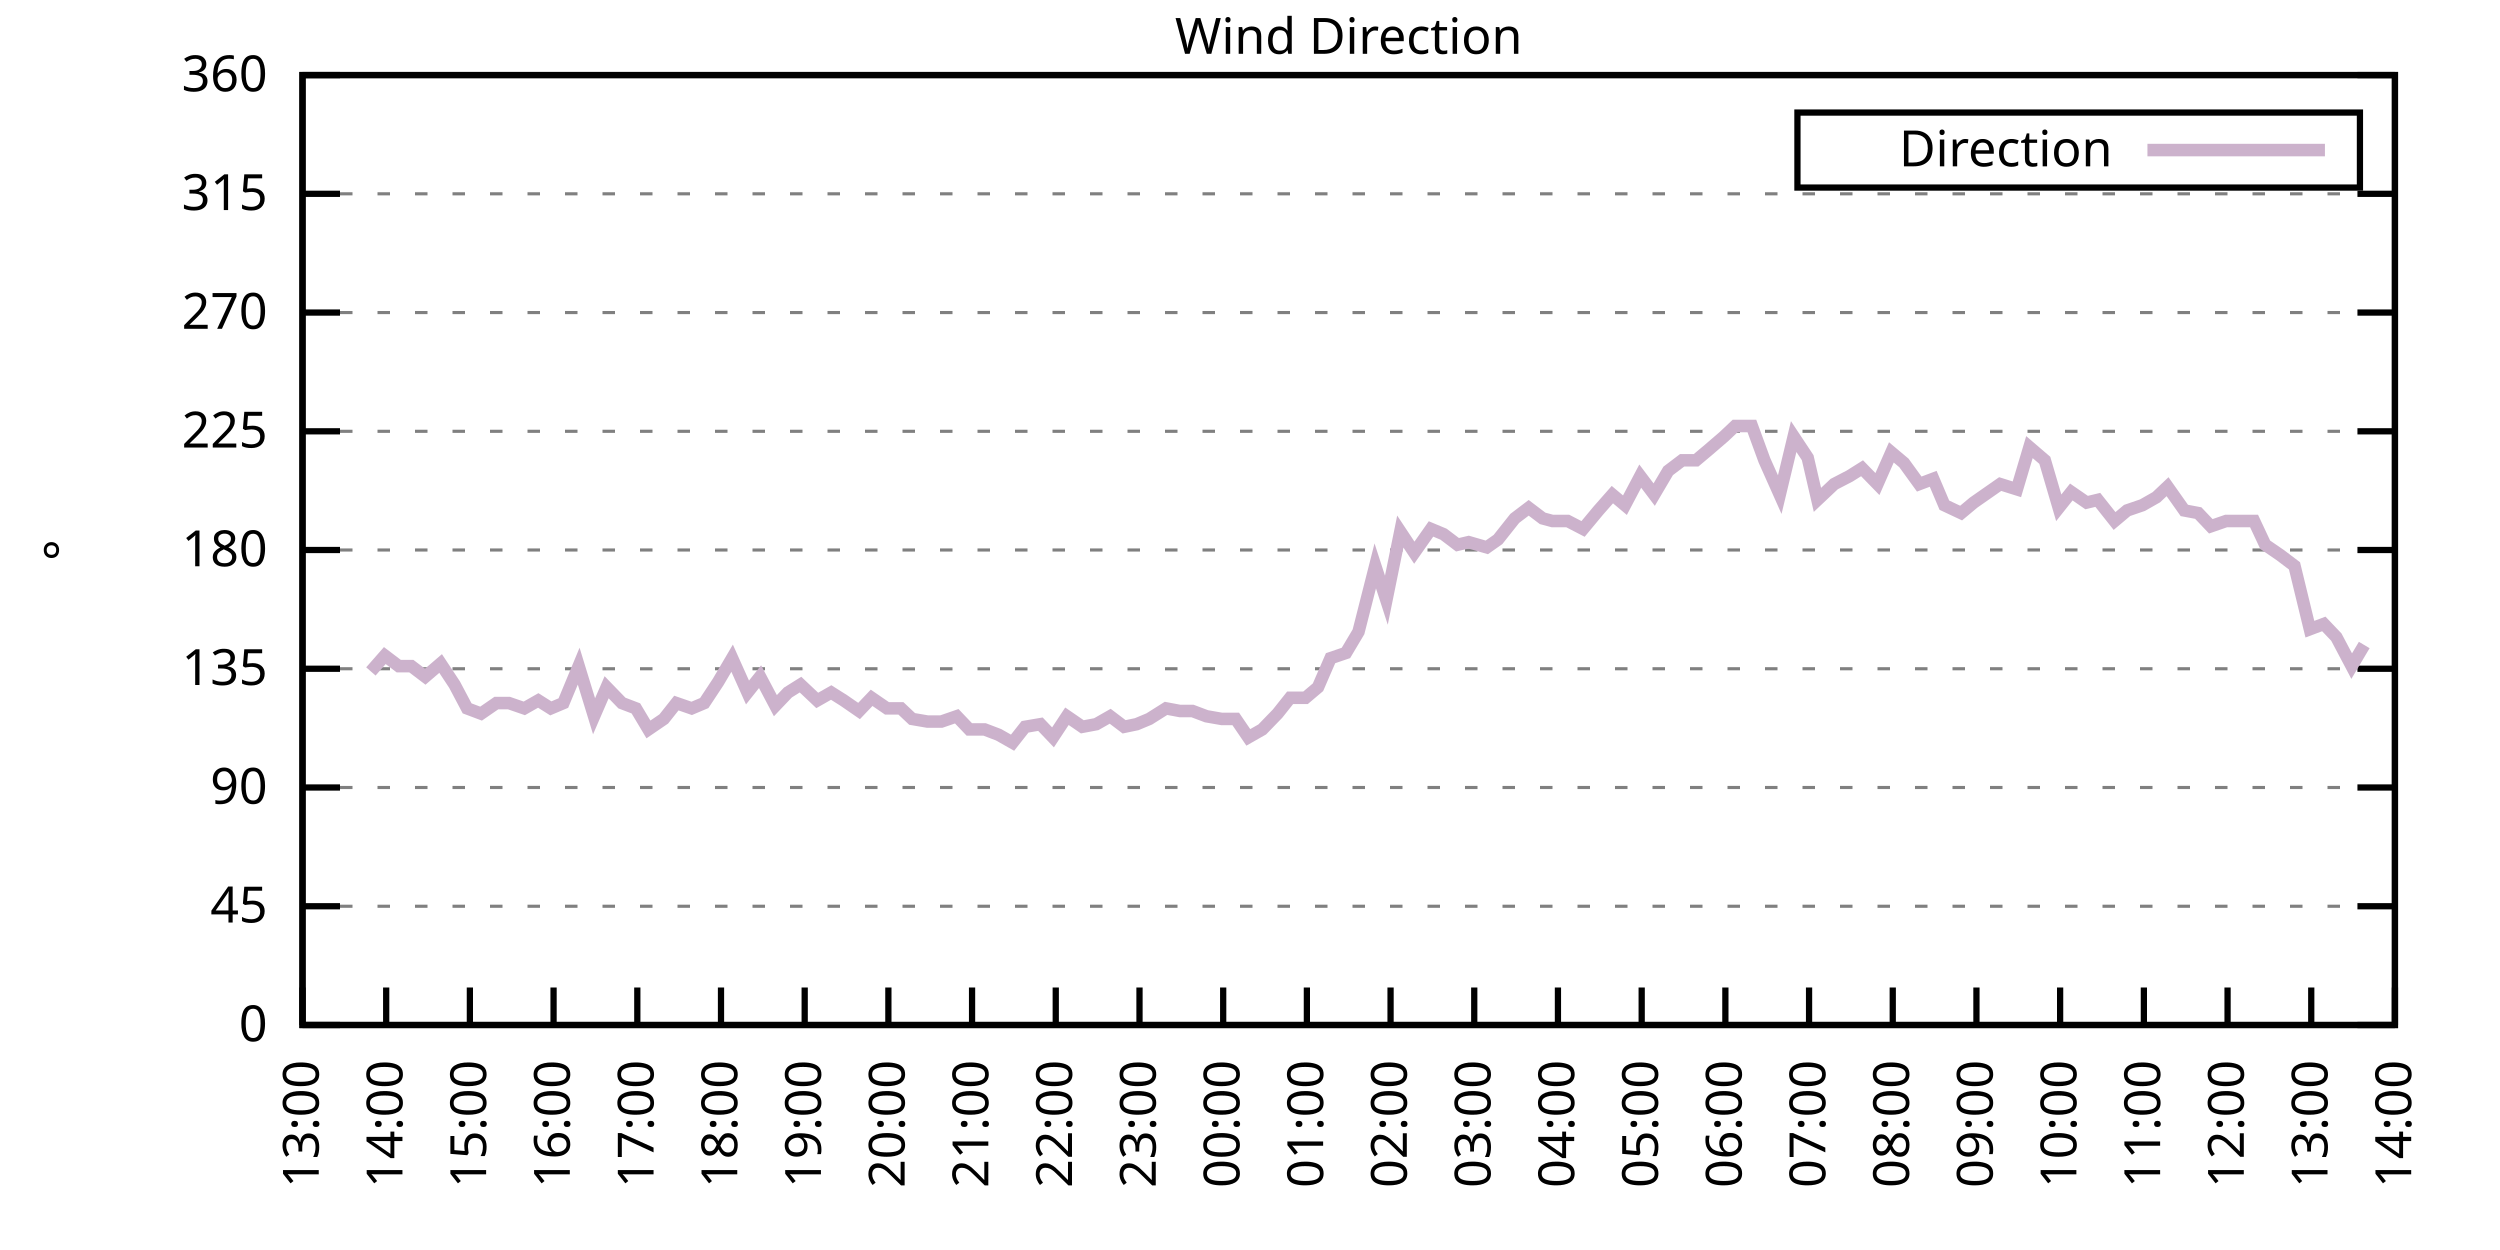
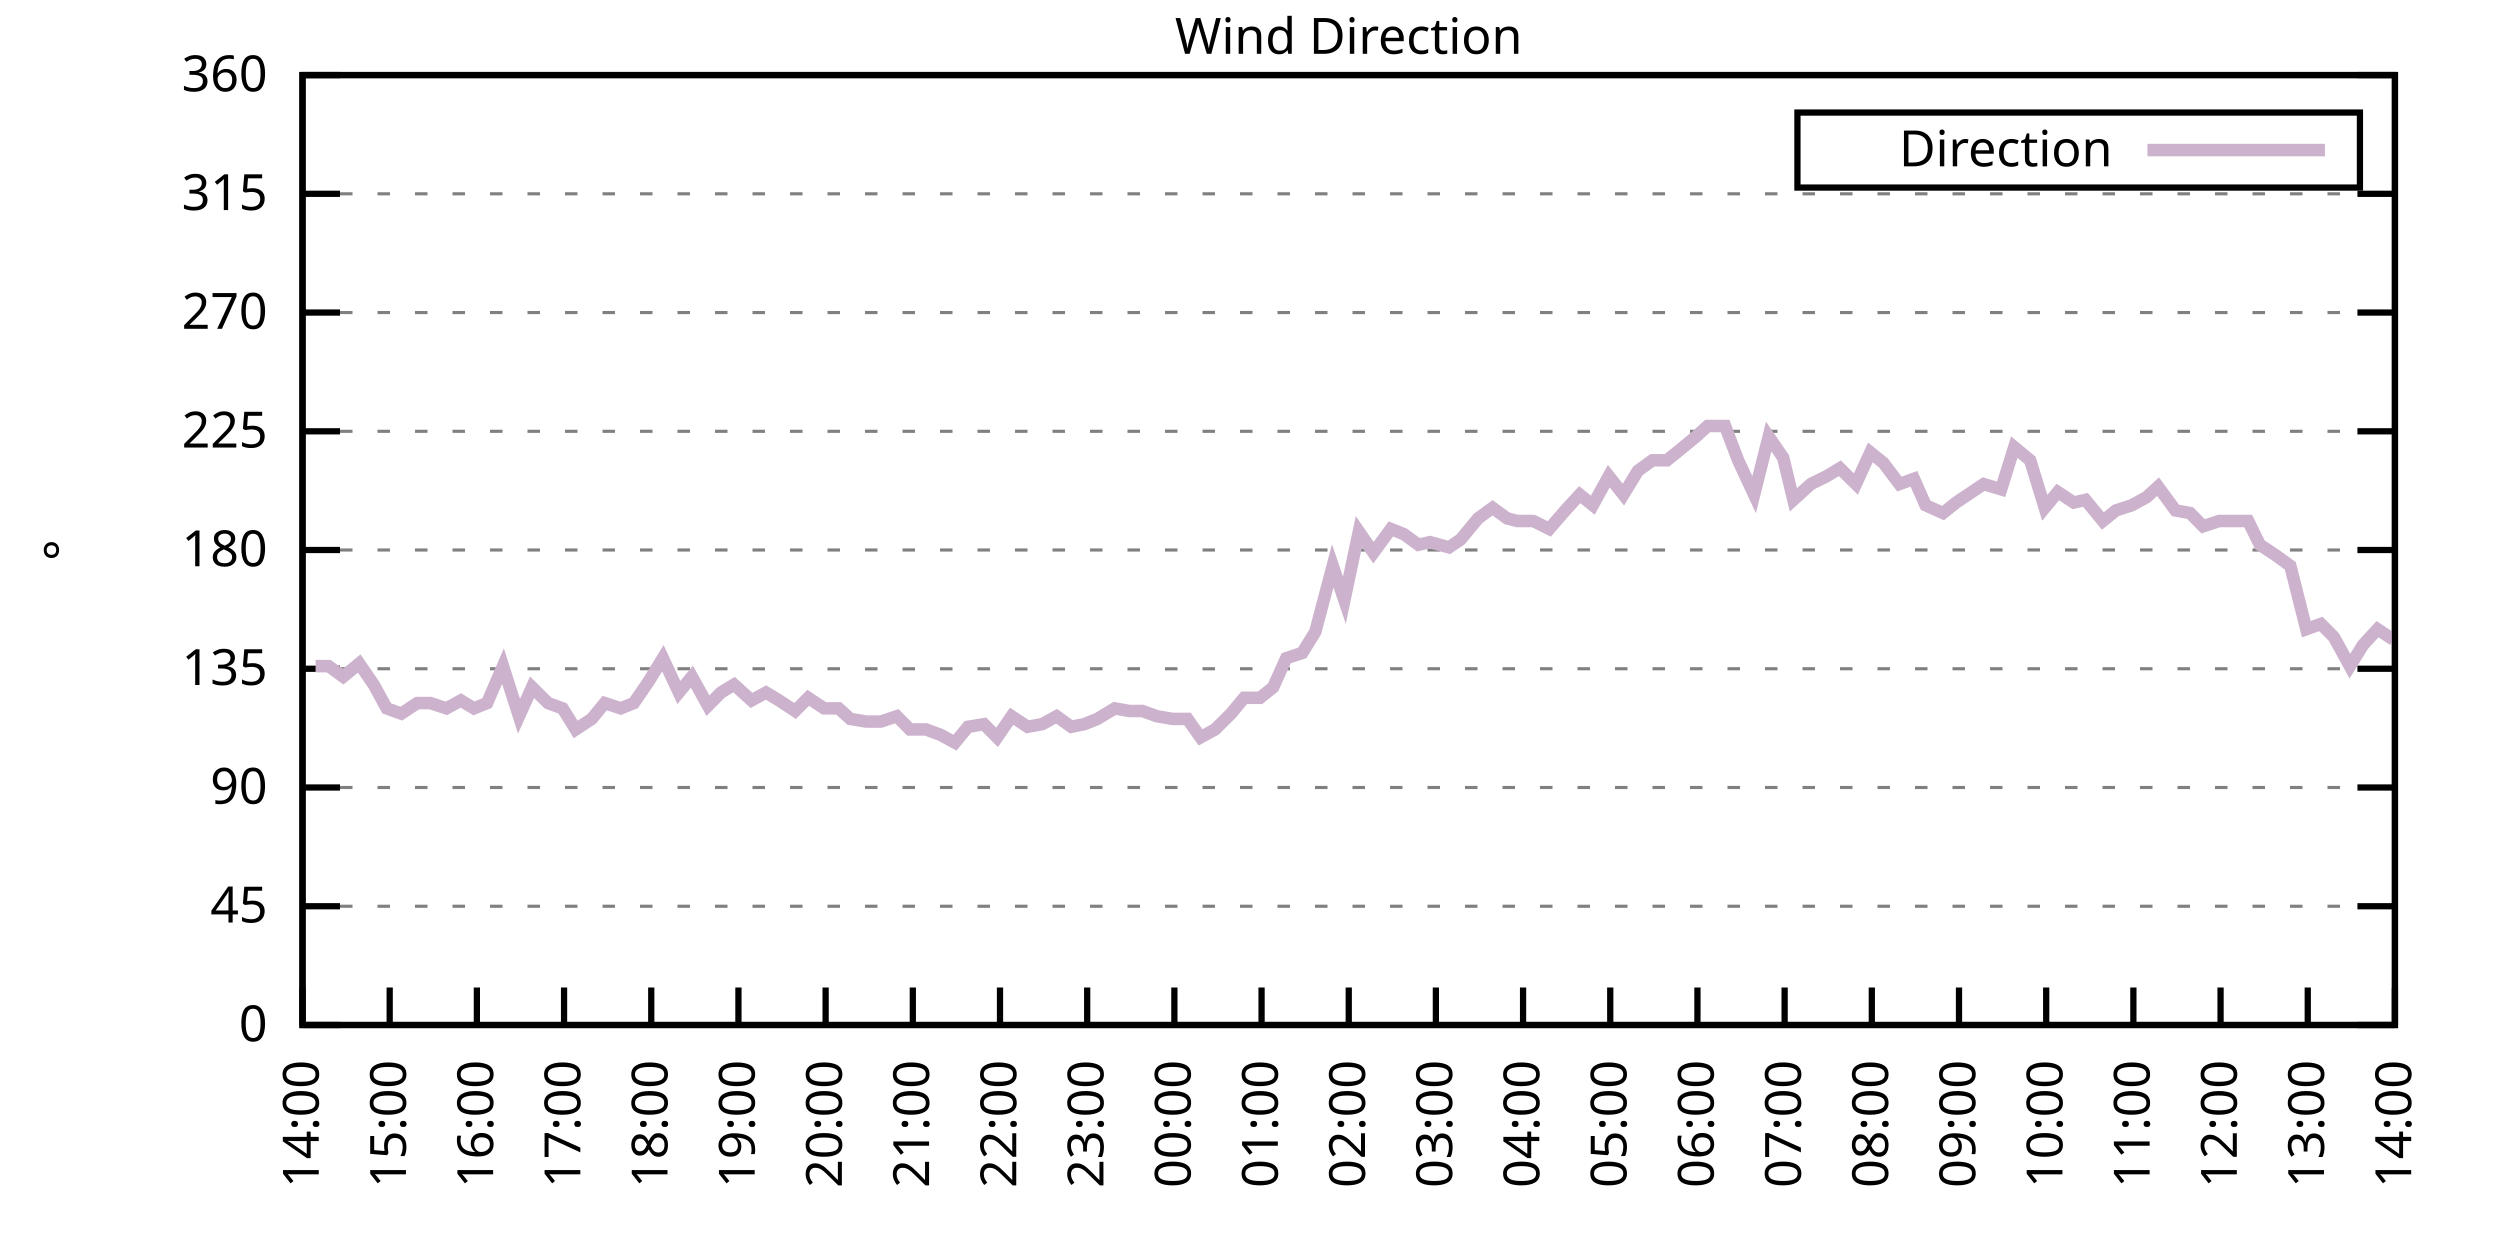
<svg xmlns="http://www.w3.org/2000/svg" xmlns:xlink="http://www.w3.org/1999/xlink" width="400" height="200" viewBox="0 0 400 200">
  <g id="gnuplot_canvas">
    <rect x="0" y="0" width="400" height="200" fill="none" />
    <defs>
      <circle id="gpDot" r="0.5" stroke-width="0.5" stroke="currentColor" />
      <path id="gpPt0" stroke-width="0.333" stroke="currentColor" d="M-1,0 h2 M0,-1 v2" />
      <path id="gpPt1" stroke-width="0.333" stroke="currentColor" d="M-1,-1 L1,1 M1,-1 L-1,1" />
      <path id="gpPt2" stroke-width="0.333" stroke="currentColor" d="M-1,0 L1,0 M0,-1 L0,1 M-1,-1 L1,1 M-1,1 L1,-1" />
      <rect id="gpPt3" stroke-width="0.333" stroke="currentColor" x="-1" y="-1" width="2" height="2" />
      <rect id="gpPt4" stroke-width="0.333" stroke="currentColor" fill="currentColor" x="-1" y="-1" width="2" height="2" />
      <circle id="gpPt5" stroke-width="0.333" stroke="currentColor" cx="0" cy="0" r="1" />
      <use xlink:href="#gpPt5" id="gpPt6" fill="currentColor" stroke="none" />
      <path id="gpPt7" stroke-width="0.333" stroke="currentColor" d="M0,-1.33 L-1.33,0.67 L1.33,0.67 z" />
      <use xlink:href="#gpPt7" id="gpPt8" fill="currentColor" stroke="none" />
      <use xlink:href="#gpPt7" id="gpPt9" stroke="currentColor" transform="rotate(180)" />
      <use xlink:href="#gpPt9" id="gpPt10" fill="currentColor" stroke="none" />
      <use xlink:href="#gpPt3" id="gpPt11" stroke="currentColor" transform="rotate(45)" />
      <use xlink:href="#gpPt11" id="gpPt12" fill="currentColor" stroke="none" />
      <path id="gpPt13" stroke-width="0.333" stroke="currentColor" d="M0,1.330 L1.265,0.411 L0.782,-1.067 L-0.782,-1.076 L-1.265,0.411 z" />
      <use xlink:href="#gpPt13" id="gpPt14" fill="currentColor" stroke="none" />
      <filter id="textbox" filterUnits="objectBoundingBox" x="0" y="0" height="1" width="1">
        <feFlood flood-color="white" flood-opacity="1" result="bgnd" />
        <feComposite in="SourceGraphic" in2="bgnd" operator="atop" />
      </filter>
      <filter id="greybox" filterUnits="objectBoundingBox" x="0" y="0" height="1" width="1">
        <feFlood flood-color="lightgrey" flood-opacity="1" result="grey" />
        <feComposite in="SourceGraphic" in2="grey" operator="atop" />
      </filter>
    </defs>
    <g fill="none" color="white" stroke="currentColor" stroke-width="1.00" stroke-linecap="butt" stroke-linejoin="miter">
</g>
    <g fill="none" color="black" stroke="currentColor" stroke-width="1.00" stroke-linecap="butt" stroke-linejoin="miter">
      <g stroke="none" shape-rendering="crispEdges">
        <polygon fill="rgb(255, 255, 255)" points="48.40,164.00 383.18,164.00 383.18,12.02 48.40,12.02 " />
      </g>
    </g>
    <g fill="none" color="black" stroke="currentColor" stroke-width="1.00" stroke-linecap="butt" stroke-linejoin="miter">
</g>
    <g fill="none" color="black" stroke="black" stroke-width="0.50" stroke-linecap="butt" stroke-linejoin="miter">
</g>
    <g fill="none" color="gray" stroke="currentColor" stroke-width="0.50" stroke-linecap="butt" stroke-linejoin="miter">
      <path stroke="gray" stroke-dasharray="2,4" class="gridline" d="M48.40,164.00 L383.19,164.00  " />
    </g>
    <g fill="none" color="gray" stroke="gray" stroke-width="1.00" stroke-linecap="butt" stroke-linejoin="miter">
</g>
    <g fill="none" color="black" stroke="currentColor" stroke-width="1.00" stroke-linecap="butt" stroke-linejoin="miter">
      <path stroke="black" d="M48.40,164.00 L54.40,164.00 M383.19,164.00 L377.19,164.00  " />
      <g transform="translate(42.80,166.60)" stroke="none" fill="black" font-family="Sans" font-size="8.00" text-anchor="end">
        <text>
          <tspan font-family="Sans"> 0</tspan>
        </text>
      </g>
    </g>
    <g fill="none" color="black" stroke="currentColor" stroke-width="1.00" stroke-linecap="butt" stroke-linejoin="miter">
</g>
    <g fill="none" color="black" stroke="black" stroke-width="0.50" stroke-linecap="butt" stroke-linejoin="miter">
</g>
    <g fill="none" color="gray" stroke="currentColor" stroke-width="0.50" stroke-linecap="butt" stroke-linejoin="miter">
      <path stroke="gray" stroke-dasharray="2,4" class="gridline" d="M48.40,145.00 L383.19,145.00  " />
    </g>
    <g fill="none" color="gray" stroke="gray" stroke-width="1.00" stroke-linecap="butt" stroke-linejoin="miter">
</g>
    <g fill="none" color="black" stroke="currentColor" stroke-width="1.00" stroke-linecap="butt" stroke-linejoin="miter">
      <path stroke="black" d="M48.40,145.00 L54.40,145.00 M383.19,145.00 L377.19,145.00  " />
      <g transform="translate(42.80,147.60)" stroke="none" fill="black" font-family="Sans" font-size="8.00" text-anchor="end">
        <text>
          <tspan font-family="Sans"> 45</tspan>
        </text>
      </g>
    </g>
    <g fill="none" color="black" stroke="currentColor" stroke-width="1.00" stroke-linecap="butt" stroke-linejoin="miter">
</g>
    <g fill="none" color="black" stroke="black" stroke-width="0.50" stroke-linecap="butt" stroke-linejoin="miter">
</g>
    <g fill="none" color="gray" stroke="currentColor" stroke-width="0.50" stroke-linecap="butt" stroke-linejoin="miter">
      <path stroke="gray" stroke-dasharray="2,4" class="gridline" d="M48.40,126.00 L383.19,126.00  " />
    </g>
    <g fill="none" color="gray" stroke="gray" stroke-width="1.00" stroke-linecap="butt" stroke-linejoin="miter">
</g>
    <g fill="none" color="black" stroke="currentColor" stroke-width="1.00" stroke-linecap="butt" stroke-linejoin="miter">
      <path stroke="black" d="M48.40,126.00 L54.40,126.00 M383.19,126.00 L377.19,126.00  " />
      <g transform="translate(42.80,128.60)" stroke="none" fill="black" font-family="Sans" font-size="8.00" text-anchor="end">
        <text>
          <tspan font-family="Sans"> 90</tspan>
        </text>
      </g>
    </g>
    <g fill="none" color="black" stroke="currentColor" stroke-width="1.00" stroke-linecap="butt" stroke-linejoin="miter">
</g>
    <g fill="none" color="black" stroke="black" stroke-width="0.50" stroke-linecap="butt" stroke-linejoin="miter">
</g>
    <g fill="none" color="gray" stroke="currentColor" stroke-width="0.50" stroke-linecap="butt" stroke-linejoin="miter">
      <path stroke="gray" stroke-dasharray="2,4" class="gridline" d="M48.40,107.00 L383.19,107.00  " />
    </g>
    <g fill="none" color="gray" stroke="gray" stroke-width="1.00" stroke-linecap="butt" stroke-linejoin="miter">
</g>
    <g fill="none" color="black" stroke="currentColor" stroke-width="1.00" stroke-linecap="butt" stroke-linejoin="miter">
      <path stroke="black" d="M48.40,107.00 L54.40,107.00 M383.19,107.00 L377.19,107.00  " />
      <g transform="translate(42.80,109.60)" stroke="none" fill="black" font-family="Sans" font-size="8.00" text-anchor="end">
        <text>
          <tspan font-family="Sans"> 135</tspan>
        </text>
      </g>
    </g>
    <g fill="none" color="black" stroke="currentColor" stroke-width="1.00" stroke-linecap="butt" stroke-linejoin="miter">
</g>
    <g fill="none" color="black" stroke="black" stroke-width="0.50" stroke-linecap="butt" stroke-linejoin="miter">
</g>
    <g fill="none" color="gray" stroke="currentColor" stroke-width="0.50" stroke-linecap="butt" stroke-linejoin="miter">
      <path stroke="gray" stroke-dasharray="2,4" class="gridline" d="M48.40,88.00 L383.19,88.00  " />
    </g>
    <g fill="none" color="gray" stroke="gray" stroke-width="1.00" stroke-linecap="butt" stroke-linejoin="miter">
</g>
    <g fill="none" color="black" stroke="currentColor" stroke-width="1.00" stroke-linecap="butt" stroke-linejoin="miter">
      <path stroke="black" d="M48.40,88.00 L54.40,88.00 M383.19,88.00 L377.19,88.00  " />
      <g transform="translate(42.80,90.60)" stroke="none" fill="black" font-family="Sans" font-size="8.00" text-anchor="end">
        <text>
          <tspan font-family="Sans"> 180</tspan>
        </text>
      </g>
    </g>
    <g fill="none" color="black" stroke="currentColor" stroke-width="1.00" stroke-linecap="butt" stroke-linejoin="miter">
</g>
    <g fill="none" color="black" stroke="black" stroke-width="0.50" stroke-linecap="butt" stroke-linejoin="miter">
</g>
    <g fill="none" color="gray" stroke="currentColor" stroke-width="0.50" stroke-linecap="butt" stroke-linejoin="miter">
      <path stroke="gray" stroke-dasharray="2,4" class="gridline" d="M48.40,69.01 L383.19,69.01  " />
    </g>
    <g fill="none" color="gray" stroke="gray" stroke-width="1.00" stroke-linecap="butt" stroke-linejoin="miter">
</g>
    <g fill="none" color="black" stroke="currentColor" stroke-width="1.00" stroke-linecap="butt" stroke-linejoin="miter">
      <path stroke="black" d="M48.40,69.01 L54.40,69.01 M383.19,69.01 L377.19,69.01  " />
      <g transform="translate(42.80,71.61)" stroke="none" fill="black" font-family="Sans" font-size="8.00" text-anchor="end">
        <text>
          <tspan font-family="Sans"> 225</tspan>
        </text>
      </g>
    </g>
    <g fill="none" color="black" stroke="currentColor" stroke-width="1.00" stroke-linecap="butt" stroke-linejoin="miter">
</g>
    <g fill="none" color="black" stroke="black" stroke-width="0.50" stroke-linecap="butt" stroke-linejoin="miter">
</g>
    <g fill="none" color="gray" stroke="currentColor" stroke-width="0.50" stroke-linecap="butt" stroke-linejoin="miter">
      <path stroke="gray" stroke-dasharray="2,4" class="gridline" d="M48.40,50.01 L383.19,50.01  " />
    </g>
    <g fill="none" color="gray" stroke="gray" stroke-width="1.00" stroke-linecap="butt" stroke-linejoin="miter">
</g>
    <g fill="none" color="black" stroke="currentColor" stroke-width="1.00" stroke-linecap="butt" stroke-linejoin="miter">
      <path stroke="black" d="M48.40,50.01 L54.40,50.01 M383.19,50.01 L377.19,50.01  " />
      <g transform="translate(42.80,52.61)" stroke="none" fill="black" font-family="Sans" font-size="8.00" text-anchor="end">
        <text>
          <tspan font-family="Sans"> 270</tspan>
        </text>
      </g>
    </g>
    <g fill="none" color="black" stroke="currentColor" stroke-width="1.00" stroke-linecap="butt" stroke-linejoin="miter">
</g>
    <g fill="none" color="black" stroke="black" stroke-width="0.50" stroke-linecap="butt" stroke-linejoin="miter">
</g>
    <g fill="none" color="gray" stroke="currentColor" stroke-width="0.50" stroke-linecap="butt" stroke-linejoin="miter">
      <path stroke="gray" stroke-dasharray="2,4" class="gridline" d="M48.40,31.01 L383.19,31.01  " />
    </g>
    <g fill="none" color="gray" stroke="gray" stroke-width="1.00" stroke-linecap="butt" stroke-linejoin="miter">
</g>
    <g fill="none" color="black" stroke="currentColor" stroke-width="1.00" stroke-linecap="butt" stroke-linejoin="miter">
      <path stroke="black" d="M48.40,31.01 L54.40,31.01 M383.19,31.01 L377.19,31.01  " />
      <g transform="translate(42.80,33.61)" stroke="none" fill="black" font-family="Sans" font-size="8.00" text-anchor="end">
        <text>
          <tspan font-family="Sans"> 315</tspan>
        </text>
      </g>
    </g>
    <g fill="none" color="black" stroke="currentColor" stroke-width="1.00" stroke-linecap="butt" stroke-linejoin="miter">
</g>
    <g fill="none" color="black" stroke="black" stroke-width="0.50" stroke-linecap="butt" stroke-linejoin="miter">
</g>
    <g fill="none" color="gray" stroke="currentColor" stroke-width="0.50" stroke-linecap="butt" stroke-linejoin="miter">
      <path stroke="gray" stroke-dasharray="2,4" class="gridline" d="M48.40,12.01 L383.19,12.01  " />
    </g>
    <g fill="none" color="gray" stroke="gray" stroke-width="1.00" stroke-linecap="butt" stroke-linejoin="miter">
</g>
    <g fill="none" color="black" stroke="currentColor" stroke-width="1.00" stroke-linecap="butt" stroke-linejoin="miter">
      <path stroke="black" d="M48.40,12.01 L54.40,12.01 M383.19,12.01 L377.19,12.01  " />
      <g transform="translate(42.80,14.61)" stroke="none" fill="black" font-family="Sans" font-size="8.00" text-anchor="end">
        <text>
          <tspan font-family="Sans"> 360</tspan>
        </text>
      </g>
    </g>
    <g fill="none" color="black" stroke="currentColor" stroke-width="1.00" stroke-linecap="butt" stroke-linejoin="miter">
      <path stroke="black" d="M48.40,164.00 L48.40,158.00  " />
      <g transform="translate(51.00,169.60) rotate(270.00)" stroke="none" fill="black" font-family="Sans" font-size="8.00" text-anchor="end">
        <text>
-           <tspan font-family="Sans">13:00</tspan>
-         </text>
-       </g>
-     </g>
-     <g fill="none" color="black" stroke="currentColor" stroke-width="1.00" stroke-linecap="butt" stroke-linejoin="miter">
-       <path stroke="black" d="M61.79,164.00 L61.79,158.00  " />
-       <g transform="translate(64.39,169.60) rotate(270.00)" stroke="none" fill="black" font-family="Sans" font-size="8.00" text-anchor="end">
-         <text>
          <tspan font-family="Sans">14:00</tspan>
        </text>
      </g>
    </g>
    <g fill="none" color="black" stroke="currentColor" stroke-width="1.00" stroke-linecap="butt" stroke-linejoin="miter">
-       <path stroke="black" d="M75.18,164.00 L75.18,158.00  " />
-       <g transform="translate(77.78,169.60) rotate(270.00)" stroke="none" fill="black" font-family="Sans" font-size="8.00" text-anchor="end">
+       <path stroke="black" d="M62.35,164.00 L62.35,158.00  " />
+       <g transform="translate(64.95,169.60) rotate(270.00)" stroke="none" fill="black" font-family="Sans" font-size="8.00" text-anchor="end">
        <text>
          <tspan font-family="Sans">15:00</tspan>
        </text>
      </g>
    </g>
    <g fill="none" color="black" stroke="currentColor" stroke-width="1.00" stroke-linecap="butt" stroke-linejoin="miter">
-       <path stroke="black" d="M88.57,164.00 L88.57,158.00  " />
-       <g transform="translate(91.17,169.60) rotate(270.00)" stroke="none" fill="black" font-family="Sans" font-size="8.00" text-anchor="end">
+       <path stroke="black" d="M76.30,164.00 L76.30,158.00  " />
+       <g transform="translate(78.90,169.60) rotate(270.00)" stroke="none" fill="black" font-family="Sans" font-size="8.00" text-anchor="end">
        <text>
          <tspan font-family="Sans">16:00</tspan>
        </text>
      </g>
    </g>
    <g fill="none" color="black" stroke="currentColor" stroke-width="1.00" stroke-linecap="butt" stroke-linejoin="miter">
-       <path stroke="black" d="M101.97,164.00 L101.97,158.00  " />
-       <g transform="translate(104.57,169.60) rotate(270.00)" stroke="none" fill="black" font-family="Sans" font-size="8.00" text-anchor="end">
+       <path stroke="black" d="M90.25,164.00 L90.25,158.00  " />
+       <g transform="translate(92.85,169.60) rotate(270.00)" stroke="none" fill="black" font-family="Sans" font-size="8.00" text-anchor="end">
        <text>
          <tspan font-family="Sans">17:00</tspan>
        </text>
      </g>
    </g>
    <g fill="none" color="black" stroke="currentColor" stroke-width="1.00" stroke-linecap="butt" stroke-linejoin="miter">
-       <path stroke="black" d="M115.36,164.00 L115.36,158.00  " />
-       <g transform="translate(117.96,169.60) rotate(270.00)" stroke="none" fill="black" font-family="Sans" font-size="8.00" text-anchor="end">
+       <path stroke="black" d="M104.20,164.00 L104.20,158.00  " />
+       <g transform="translate(106.80,169.60) rotate(270.00)" stroke="none" fill="black" font-family="Sans" font-size="8.00" text-anchor="end">
        <text>
          <tspan font-family="Sans">18:00</tspan>
        </text>
      </g>
    </g>
    <g fill="none" color="black" stroke="currentColor" stroke-width="1.00" stroke-linecap="butt" stroke-linejoin="miter">
-       <path stroke="black" d="M128.75,164.00 L128.75,158.00  " />
-       <g transform="translate(131.35,169.60) rotate(270.00)" stroke="none" fill="black" font-family="Sans" font-size="8.00" text-anchor="end">
+       <path stroke="black" d="M118.15,164.00 L118.15,158.00  " />
+       <g transform="translate(120.75,169.60) rotate(270.00)" stroke="none" fill="black" font-family="Sans" font-size="8.00" text-anchor="end">
        <text>
          <tspan font-family="Sans">19:00</tspan>
        </text>
      </g>
    </g>
    <g fill="none" color="black" stroke="currentColor" stroke-width="1.00" stroke-linecap="butt" stroke-linejoin="miter">
-       <path stroke="black" d="M142.14,164.00 L142.14,158.00  " />
-       <g transform="translate(144.74,169.60) rotate(270.00)" stroke="none" fill="black" font-family="Sans" font-size="8.00" text-anchor="end">
+       <path stroke="black" d="M132.10,164.00 L132.10,158.00  " />
+       <g transform="translate(134.70,169.60) rotate(270.00)" stroke="none" fill="black" font-family="Sans" font-size="8.00" text-anchor="end">
        <text>
          <tspan font-family="Sans">20:00</tspan>
        </text>
      </g>
    </g>
    <g fill="none" color="black" stroke="currentColor" stroke-width="1.00" stroke-linecap="butt" stroke-linejoin="miter">
-       <path stroke="black" d="M155.53,164.00 L155.53,158.00  " />
-       <g transform="translate(158.13,169.60) rotate(270.00)" stroke="none" fill="black" font-family="Sans" font-size="8.00" text-anchor="end">
+       <path stroke="black" d="M146.05,164.00 L146.05,158.00  " />
+       <g transform="translate(148.65,169.60) rotate(270.00)" stroke="none" fill="black" font-family="Sans" font-size="8.00" text-anchor="end">
        <text>
          <tspan font-family="Sans">21:00</tspan>
        </text>
      </g>
    </g>
    <g fill="none" color="black" stroke="currentColor" stroke-width="1.00" stroke-linecap="butt" stroke-linejoin="miter">
-       <path stroke="black" d="M168.92,164.00 L168.92,158.00  " />
-       <g transform="translate(171.52,169.60) rotate(270.00)" stroke="none" fill="black" font-family="Sans" font-size="8.00" text-anchor="end">
+       <path stroke="black" d="M160.00,164.00 L160.00,158.00  " />
+       <g transform="translate(162.60,169.60) rotate(270.00)" stroke="none" fill="black" font-family="Sans" font-size="8.00" text-anchor="end">
        <text>
          <tspan font-family="Sans">22:00</tspan>
        </text>
      </g>
    </g>
    <g fill="none" color="black" stroke="currentColor" stroke-width="1.00" stroke-linecap="butt" stroke-linejoin="miter">
-       <path stroke="black" d="M182.32,164.00 L182.32,158.00  " />
-       <g transform="translate(184.92,169.60) rotate(270.00)" stroke="none" fill="black" font-family="Sans" font-size="8.00" text-anchor="end">
+       <path stroke="black" d="M173.95,164.00 L173.95,158.00  " />
+       <g transform="translate(176.55,169.60) rotate(270.00)" stroke="none" fill="black" font-family="Sans" font-size="8.00" text-anchor="end">
        <text>
          <tspan font-family="Sans">23:00</tspan>
        </text>
      </g>
    </g>
    <g fill="none" color="black" stroke="currentColor" stroke-width="1.00" stroke-linecap="butt" stroke-linejoin="miter">
-       <path stroke="black" d="M195.71,164.00 L195.71,158.00  " />
-       <g transform="translate(198.31,169.60) rotate(270.00)" stroke="none" fill="black" font-family="Sans" font-size="8.00" text-anchor="end">
+       <path stroke="black" d="M187.90,164.00 L187.90,158.00  " />
+       <g transform="translate(190.50,169.60) rotate(270.00)" stroke="none" fill="black" font-family="Sans" font-size="8.00" text-anchor="end">
        <text>
          <tspan font-family="Sans">00:00</tspan>
        </text>
      </g>
    </g>
    <g fill="none" color="black" stroke="currentColor" stroke-width="1.00" stroke-linecap="butt" stroke-linejoin="miter">
-       <path stroke="black" d="M209.10,164.00 L209.10,158.00  " />
-       <g transform="translate(211.70,169.60) rotate(270.00)" stroke="none" fill="black" font-family="Sans" font-size="8.00" text-anchor="end">
+       <path stroke="black" d="M201.85,164.00 L201.85,158.00  " />
+       <g transform="translate(204.45,169.60) rotate(270.00)" stroke="none" fill="black" font-family="Sans" font-size="8.00" text-anchor="end">
        <text>
          <tspan font-family="Sans">01:00</tspan>
        </text>
      </g>
    </g>
    <g fill="none" color="black" stroke="currentColor" stroke-width="1.00" stroke-linecap="butt" stroke-linejoin="miter">
-       <path stroke="black" d="M222.49,164.00 L222.49,158.00  " />
-       <g transform="translate(225.09,169.60) rotate(270.00)" stroke="none" fill="black" font-family="Sans" font-size="8.00" text-anchor="end">
+       <path stroke="black" d="M215.80,164.00 L215.80,158.00  " />
+       <g transform="translate(218.40,169.60) rotate(270.00)" stroke="none" fill="black" font-family="Sans" font-size="8.00" text-anchor="end">
        <text>
          <tspan font-family="Sans">02:00</tspan>
        </text>
      </g>
    </g>
    <g fill="none" color="black" stroke="currentColor" stroke-width="1.00" stroke-linecap="butt" stroke-linejoin="miter">
-       <path stroke="black" d="M235.88,164.00 L235.88,158.00  " />
-       <g transform="translate(238.48,169.60) rotate(270.00)" stroke="none" fill="black" font-family="Sans" font-size="8.00" text-anchor="end">
+       <path stroke="black" d="M229.74,164.00 L229.74,158.00  " />
+       <g transform="translate(232.34,169.60) rotate(270.00)" stroke="none" fill="black" font-family="Sans" font-size="8.00" text-anchor="end">
        <text>
          <tspan font-family="Sans">03:00</tspan>
        </text>
      </g>
    </g>
    <g fill="none" color="black" stroke="currentColor" stroke-width="1.00" stroke-linecap="butt" stroke-linejoin="miter">
-       <path stroke="black" d="M249.27,164.00 L249.27,158.00  " />
-       <g transform="translate(251.87,169.60) rotate(270.00)" stroke="none" fill="black" font-family="Sans" font-size="8.00" text-anchor="end">
+       <path stroke="black" d="M243.69,164.00 L243.69,158.00  " />
+       <g transform="translate(246.29,169.60) rotate(270.00)" stroke="none" fill="black" font-family="Sans" font-size="8.00" text-anchor="end">
        <text>
          <tspan font-family="Sans">04:00</tspan>
        </text>
      </g>
    </g>
    <g fill="none" color="black" stroke="currentColor" stroke-width="1.00" stroke-linecap="butt" stroke-linejoin="miter">
-       <path stroke="black" d="M262.67,164.00 L262.67,158.00  " />
-       <g transform="translate(265.27,169.60) rotate(270.00)" stroke="none" fill="black" font-family="Sans" font-size="8.00" text-anchor="end">
+       <path stroke="black" d="M257.64,164.00 L257.64,158.00  " />
+       <g transform="translate(260.24,169.60) rotate(270.00)" stroke="none" fill="black" font-family="Sans" font-size="8.00" text-anchor="end">
        <text>
          <tspan font-family="Sans">05:00</tspan>
        </text>
      </g>
    </g>
    <g fill="none" color="black" stroke="currentColor" stroke-width="1.00" stroke-linecap="butt" stroke-linejoin="miter">
-       <path stroke="black" d="M276.06,164.00 L276.06,158.00  " />
-       <g transform="translate(278.66,169.60) rotate(270.00)" stroke="none" fill="black" font-family="Sans" font-size="8.00" text-anchor="end">
+       <path stroke="black" d="M271.59,164.00 L271.59,158.00  " />
+       <g transform="translate(274.19,169.60) rotate(270.00)" stroke="none" fill="black" font-family="Sans" font-size="8.00" text-anchor="end">
        <text>
          <tspan font-family="Sans">06:00</tspan>
        </text>
      </g>
    </g>
    <g fill="none" color="black" stroke="currentColor" stroke-width="1.00" stroke-linecap="butt" stroke-linejoin="miter">
-       <path stroke="black" d="M289.45,164.00 L289.45,158.00  " />
-       <g transform="translate(292.05,169.60) rotate(270.00)" stroke="none" fill="black" font-family="Sans" font-size="8.00" text-anchor="end">
+       <path stroke="black" d="M285.54,164.00 L285.54,158.00  " />
+       <g transform="translate(288.14,169.60) rotate(270.00)" stroke="none" fill="black" font-family="Sans" font-size="8.00" text-anchor="end">
        <text>
          <tspan font-family="Sans">07:00</tspan>
        </text>
      </g>
    </g>
    <g fill="none" color="black" stroke="currentColor" stroke-width="1.00" stroke-linecap="butt" stroke-linejoin="miter">
-       <path stroke="black" d="M302.84,164.00 L302.84,158.00  " />
-       <g transform="translate(305.44,169.60) rotate(270.00)" stroke="none" fill="black" font-family="Sans" font-size="8.00" text-anchor="end">
+       <path stroke="black" d="M299.49,164.00 L299.49,158.00  " />
+       <g transform="translate(302.09,169.60) rotate(270.00)" stroke="none" fill="black" font-family="Sans" font-size="8.00" text-anchor="end">
        <text>
          <tspan font-family="Sans">08:00</tspan>
        </text>
      </g>
    </g>
    <g fill="none" color="black" stroke="currentColor" stroke-width="1.00" stroke-linecap="butt" stroke-linejoin="miter">
-       <path stroke="black" d="M316.23,164.00 L316.23,158.00  " />
-       <g transform="translate(318.83,169.60) rotate(270.00)" stroke="none" fill="black" font-family="Sans" font-size="8.00" text-anchor="end">
+       <path stroke="black" d="M313.44,164.00 L313.44,158.00  " />
+       <g transform="translate(316.04,169.60) rotate(270.00)" stroke="none" fill="black" font-family="Sans" font-size="8.00" text-anchor="end">
        <text>
          <tspan font-family="Sans">09:00</tspan>
        </text>
      </g>
    </g>
    <g fill="none" color="black" stroke="currentColor" stroke-width="1.00" stroke-linecap="butt" stroke-linejoin="miter">
-       <path stroke="black" d="M329.62,164.00 L329.62,158.00  " />
-       <g transform="translate(332.22,169.60) rotate(270.00)" stroke="none" fill="black" font-family="Sans" font-size="8.00" text-anchor="end">
+       <path stroke="black" d="M327.39,164.00 L327.39,158.00  " />
+       <g transform="translate(329.99,169.60) rotate(270.00)" stroke="none" fill="black" font-family="Sans" font-size="8.00" text-anchor="end">
        <text>
          <tspan font-family="Sans">10:00</tspan>
        </text>
      </g>
    </g>
    <g fill="none" color="black" stroke="currentColor" stroke-width="1.00" stroke-linecap="butt" stroke-linejoin="miter">
-       <path stroke="black" d="M343.02,164.00 L343.02,158.00  " />
-       <g transform="translate(345.62,169.60) rotate(270.00)" stroke="none" fill="black" font-family="Sans" font-size="8.00" text-anchor="end">
+       <path stroke="black" d="M341.34,164.00 L341.34,158.00  " />
+       <g transform="translate(343.94,169.60) rotate(270.00)" stroke="none" fill="black" font-family="Sans" font-size="8.00" text-anchor="end">
        <text>
          <tspan font-family="Sans">11:00</tspan>
        </text>
      </g>
    </g>
    <g fill="none" color="black" stroke="currentColor" stroke-width="1.00" stroke-linecap="butt" stroke-linejoin="miter">
-       <path stroke="black" d="M356.41,164.00 L356.41,158.00  " />
-       <g transform="translate(359.01,169.60) rotate(270.00)" stroke="none" fill="black" font-family="Sans" font-size="8.00" text-anchor="end">
+       <path stroke="black" d="M355.29,164.00 L355.29,158.00  " />
+       <g transform="translate(357.89,169.60) rotate(270.00)" stroke="none" fill="black" font-family="Sans" font-size="8.00" text-anchor="end">
        <text>
          <tspan font-family="Sans">12:00</tspan>
        </text>
      </g>
    </g>
    <g fill="none" color="black" stroke="currentColor" stroke-width="1.00" stroke-linecap="butt" stroke-linejoin="miter">
-       <path stroke="black" d="M369.80,164.00 L369.80,158.00  " />
-       <g transform="translate(372.40,169.60) rotate(270.00)" stroke="none" fill="black" font-family="Sans" font-size="8.00" text-anchor="end">
+       <path stroke="black" d="M369.24,164.00 L369.24,158.00  " />
+       <g transform="translate(371.84,169.60) rotate(270.00)" stroke="none" fill="black" font-family="Sans" font-size="8.00" text-anchor="end">
        <text>
          <tspan font-family="Sans">13:00</tspan>
        </text>
      </g>
    </g>
    <g fill="none" color="black" stroke="currentColor" stroke-width="1.00" stroke-linecap="butt" stroke-linejoin="miter">
      <path stroke="black" d="M383.19,164.00 L383.19,158.00  " />
      <g transform="translate(385.79,169.60) rotate(270.00)" stroke="none" fill="black" font-family="Sans" font-size="8.00" text-anchor="end">
        <text>
          <tspan font-family="Sans">14:00</tspan>
        </text>
      </g>
    </g>
    <g fill="none" color="black" stroke="currentColor" stroke-width="1.00" stroke-linecap="butt" stroke-linejoin="miter">
</g>
    <g fill="none" color="black" stroke="currentColor" stroke-width="1.00" stroke-linecap="butt" stroke-linejoin="miter">
      <path stroke="black" d="M48.40,12.01 L48.40,164.00 L383.19,164.00 L383.19,12.01 L48.40,12.01 Z  " />
    </g>
    <g fill="none" color="black" stroke="currentColor" stroke-width="1.00" stroke-linecap="butt" stroke-linejoin="miter">
</g>
    <g fill="none" color="black" stroke="currentColor" stroke-width="1.00" stroke-linecap="butt" stroke-linejoin="miter">
      <path stroke="black" d="M287.59,30.01 L287.59,18.01 L377.59,18.01 L377.59,30.01 L287.59,30.01 Z  " />
    </g>
    <g id="Wind_direction_plot_1">
      <g fill="none" color="white" stroke="black" stroke-width="2.00" stroke-linecap="butt" stroke-linejoin="miter">
</g>
      <g fill="none" color="black" stroke="currentColor" stroke-width="2.00" stroke-linecap="butt" stroke-linejoin="miter">
        <g transform="translate(337.99,26.61)" stroke="none" fill="black" font-family="Sans" font-size="8.00" text-anchor="end">
          <text>
            <tspan font-family="Sans">Direction</tspan>
          </text>
        </g>
      </g>
      <g fill="none" color="black" stroke="currentColor" stroke-width="2.00" stroke-linecap="butt" stroke-linejoin="miter">
-         <path stroke="rgb(204, 178, 204)" d="M343.59,24.01 L371.99,24.01 M59.34,107.43 L61.57,104.89 L63.80,106.58 L65.81,106.58 L68.04,108.27 L70.50,106.16   L72.73,109.54 L74.74,113.34 L76.97,114.18 L79.42,112.49 L81.43,112.49 L83.89,113.34 L86.12,112.07 L88.13,113.34   L90.14,112.49 L92.59,106.58 L95.05,114.60 L97.06,109.96 L99.51,112.49 L101.74,113.34 L103.75,116.71 L106.21,115.03   L108.22,112.49 L110.67,113.34 L112.68,112.49 L114.91,109.11 L117.14,105.31 L119.60,110.80 L121.61,108.27 L124.06,112.91   L126.07,110.80 L128.08,109.54 L130.76,112.07 L132.99,110.80 L135.00,112.07 L137.45,113.76 L139.46,111.65 L141.92,113.34   L144.15,113.34 L145.94,115.03 L148.39,115.45 L150.62,115.45 L153.08,114.60 L155.09,116.71 L157.54,116.71 L159.77,117.56   L162.01,118.83 L164.01,116.29 L166.47,115.87 L168.48,117.98 L170.71,114.60 L173.17,116.29 L175.40,115.87 L177.63,114.60   L179.86,116.29 L181.87,115.87 L183.88,115.03 L186.56,113.34 L188.79,113.76 L190.80,113.76 L193.03,114.60 L195.48,115.03   L197.72,115.03 L199.73,117.98 L201.96,116.71 L204.41,114.18 L206.42,111.65 L208.88,111.65 L210.88,109.96 L212.89,105.31   L215.35,104.47 L217.36,101.09 L220.04,90.54 L221.82,96.03 L224.05,85.05 L226.29,88.43 L228.96,84.63 L230.97,85.47   L233.20,87.16 L234.99,86.74 L237.89,87.58 L239.68,86.32 L242.36,82.94 L244.59,81.25 L246.82,82.94 L248.38,83.36   L250.84,83.36 L253.29,84.63 L255.75,81.67 L257.98,79.14 L259.99,80.83 L262.44,76.18 L264.67,79.14 L266.91,75.34   L269.14,73.65 L271.37,73.65 L273.38,71.96 L275.83,69.85 L277.62,68.16 L280.30,68.16 L282.31,73.65 L284.76,79.14   L286.99,69.85 L289.23,73.23 L290.79,79.98 L293.47,77.45 L295.92,76.18 L297.93,74.92 L300.39,77.45 L302.62,72.38   L304.63,74.07 L307.08,77.45 L309.31,76.61 L311.10,80.83 L313.78,82.09 L315.79,80.41 L320.03,77.45 L322.70,78.29   L324.71,71.54 L327.17,73.65 L329.40,81.25 L331.41,78.72 L333.86,80.41 L335.65,79.98 L338.33,83.36 L340.34,81.67   L342.79,80.83 L345.02,79.56 L346.81,77.87 L349.49,81.67 L351.72,82.09 L353.73,84.21 L356.18,83.36 L358.19,83.36   L360.65,83.36 L362.43,87.16 L364.89,88.85 L367.12,90.54 L369.58,100.67 L371.81,99.83 L373.82,101.94 L376.27,106.58   L378.28,103.20  " />
+         <path stroke="rgb(204, 178, 204)" d="M343.59,24.01 L371.99,24.01 M50.49,106.58 L52.58,106.58 L54.91,108.27 L57.47,106.16 L59.79,109.54 L61.88,113.34   L64.21,114.18 L66.77,112.49 L68.86,112.49 L71.42,113.34 L73.74,112.07 L75.83,113.34 L77.93,112.49 L80.48,106.58   L83.04,114.60 L85.13,109.96 L87.69,112.49 L90.02,113.34 L92.11,116.71 L94.67,115.03 L96.76,112.49 L99.32,113.34   L101.41,112.49 L103.73,109.11 L106.06,105.31 L108.62,110.80 L110.71,108.27 L113.27,112.91 L115.36,110.80 L117.45,109.54   L120.24,112.07 L122.57,110.80 L124.66,112.07 L127.22,113.76 L129.31,111.65 L131.87,113.34 L134.19,113.34 L136.05,115.03   L138.61,115.45 L140.93,115.45 L143.49,114.60 L145.58,116.71 L148.14,116.71 L150.46,117.56 L152.79,118.83 L154.88,116.29   L157.44,115.87 L159.53,117.98 L161.86,114.60 L164.41,116.29 L166.74,115.87 L169.06,114.60 L171.39,116.29 L173.48,115.87   L175.57,115.03 L178.36,113.34 L180.69,113.76 L182.78,113.76 L185.11,114.60 L187.66,115.03 L189.99,115.03 L192.08,117.98   L194.41,116.71 L196.96,114.18 L199.06,111.65 L201.61,111.65 L203.71,109.96 L205.80,105.31 L208.36,104.47 L210.45,101.09   L213.24,90.54 L215.10,96.03 L217.42,85.05 L219.75,88.43 L222.54,84.63 L224.63,85.47 L226.95,87.16 L228.81,86.74   L231.84,87.58 L233.70,86.32 L236.49,82.94 L238.81,81.25 L241.14,82.94 L242.76,83.36 L245.32,83.36 L247.88,84.63   L250.44,81.67 L252.76,79.14 L254.85,80.83 L257.41,76.18 L259.74,79.14 L262.06,75.34 L264.39,73.65 L266.71,73.65   L268.80,71.96 L271.36,69.85 L273.22,68.16 L276.01,68.16 L278.10,73.65 L280.66,79.14 L282.99,69.85 L285.31,73.23   L286.94,79.98 L289.73,77.45 L292.29,76.18 L294.38,74.92 L296.94,77.45 L299.26,72.38 L301.35,74.07 L303.91,77.45   L306.23,76.61 L308.09,80.83 L310.88,82.09 L312.98,80.41 L317.39,77.45 L320.18,78.29 L322.28,71.54 L324.83,73.65   L327.16,81.25 L329.25,78.72 L331.81,80.41 L333.67,79.98 L336.46,83.36 L338.55,81.67 L341.11,80.83 L343.43,79.56   L345.29,77.87 L348.08,81.67 L350.41,82.09 L352.50,84.21 L355.06,83.36 L357.15,83.36 L359.71,83.36 L361.57,87.16   L364.13,88.85 L366.45,90.54 L369.01,100.67 L371.33,99.83 L373.43,101.94 L375.98,106.58 L378.08,103.20 L380.40,100.67   L382.96,102.36  " />
      </g>
    </g>
    <g fill="none" color="black" stroke="currentColor" stroke-width="2.00" stroke-linecap="butt" stroke-linejoin="miter">
</g>
    <g fill="none" color="black" stroke="black" stroke-width="1.00" stroke-linecap="butt" stroke-linejoin="miter">
</g>
    <g fill="none" color="black" stroke="currentColor" stroke-width="1.00" stroke-linecap="butt" stroke-linejoin="miter">
      <path stroke="black" d="M48.40,12.01 L48.40,164.00 L383.19,164.00 L383.19,12.01 L48.40,12.01 Z  " />
      <g transform="translate(12.80,88.01) rotate(270.00)" stroke="none" fill="black" font-family="Sans" font-size="8.00" text-anchor="middle">
        <text>
          <tspan font-family="Sans">°</tspan>
        </text>
      </g>
    </g>
    <g fill="none" color="black" stroke="currentColor" stroke-width="1.00" stroke-linecap="butt" stroke-linejoin="miter">
</g>
    <g fill="none" color="black" stroke="currentColor" stroke-width="1.00" stroke-linecap="butt" stroke-linejoin="miter">
      <g transform="translate(215.79,8.61)" stroke="none" fill="black" font-family="Sans" font-size="8.00" text-anchor="middle">
        <text>
          <tspan font-family="Sans">Wind Direction</tspan>
        </text>
      </g>
    </g>
    <g fill="none" color="black" stroke="currentColor" stroke-width="1.00" stroke-linecap="butt" stroke-linejoin="miter">
</g>
  </g>
</svg>
